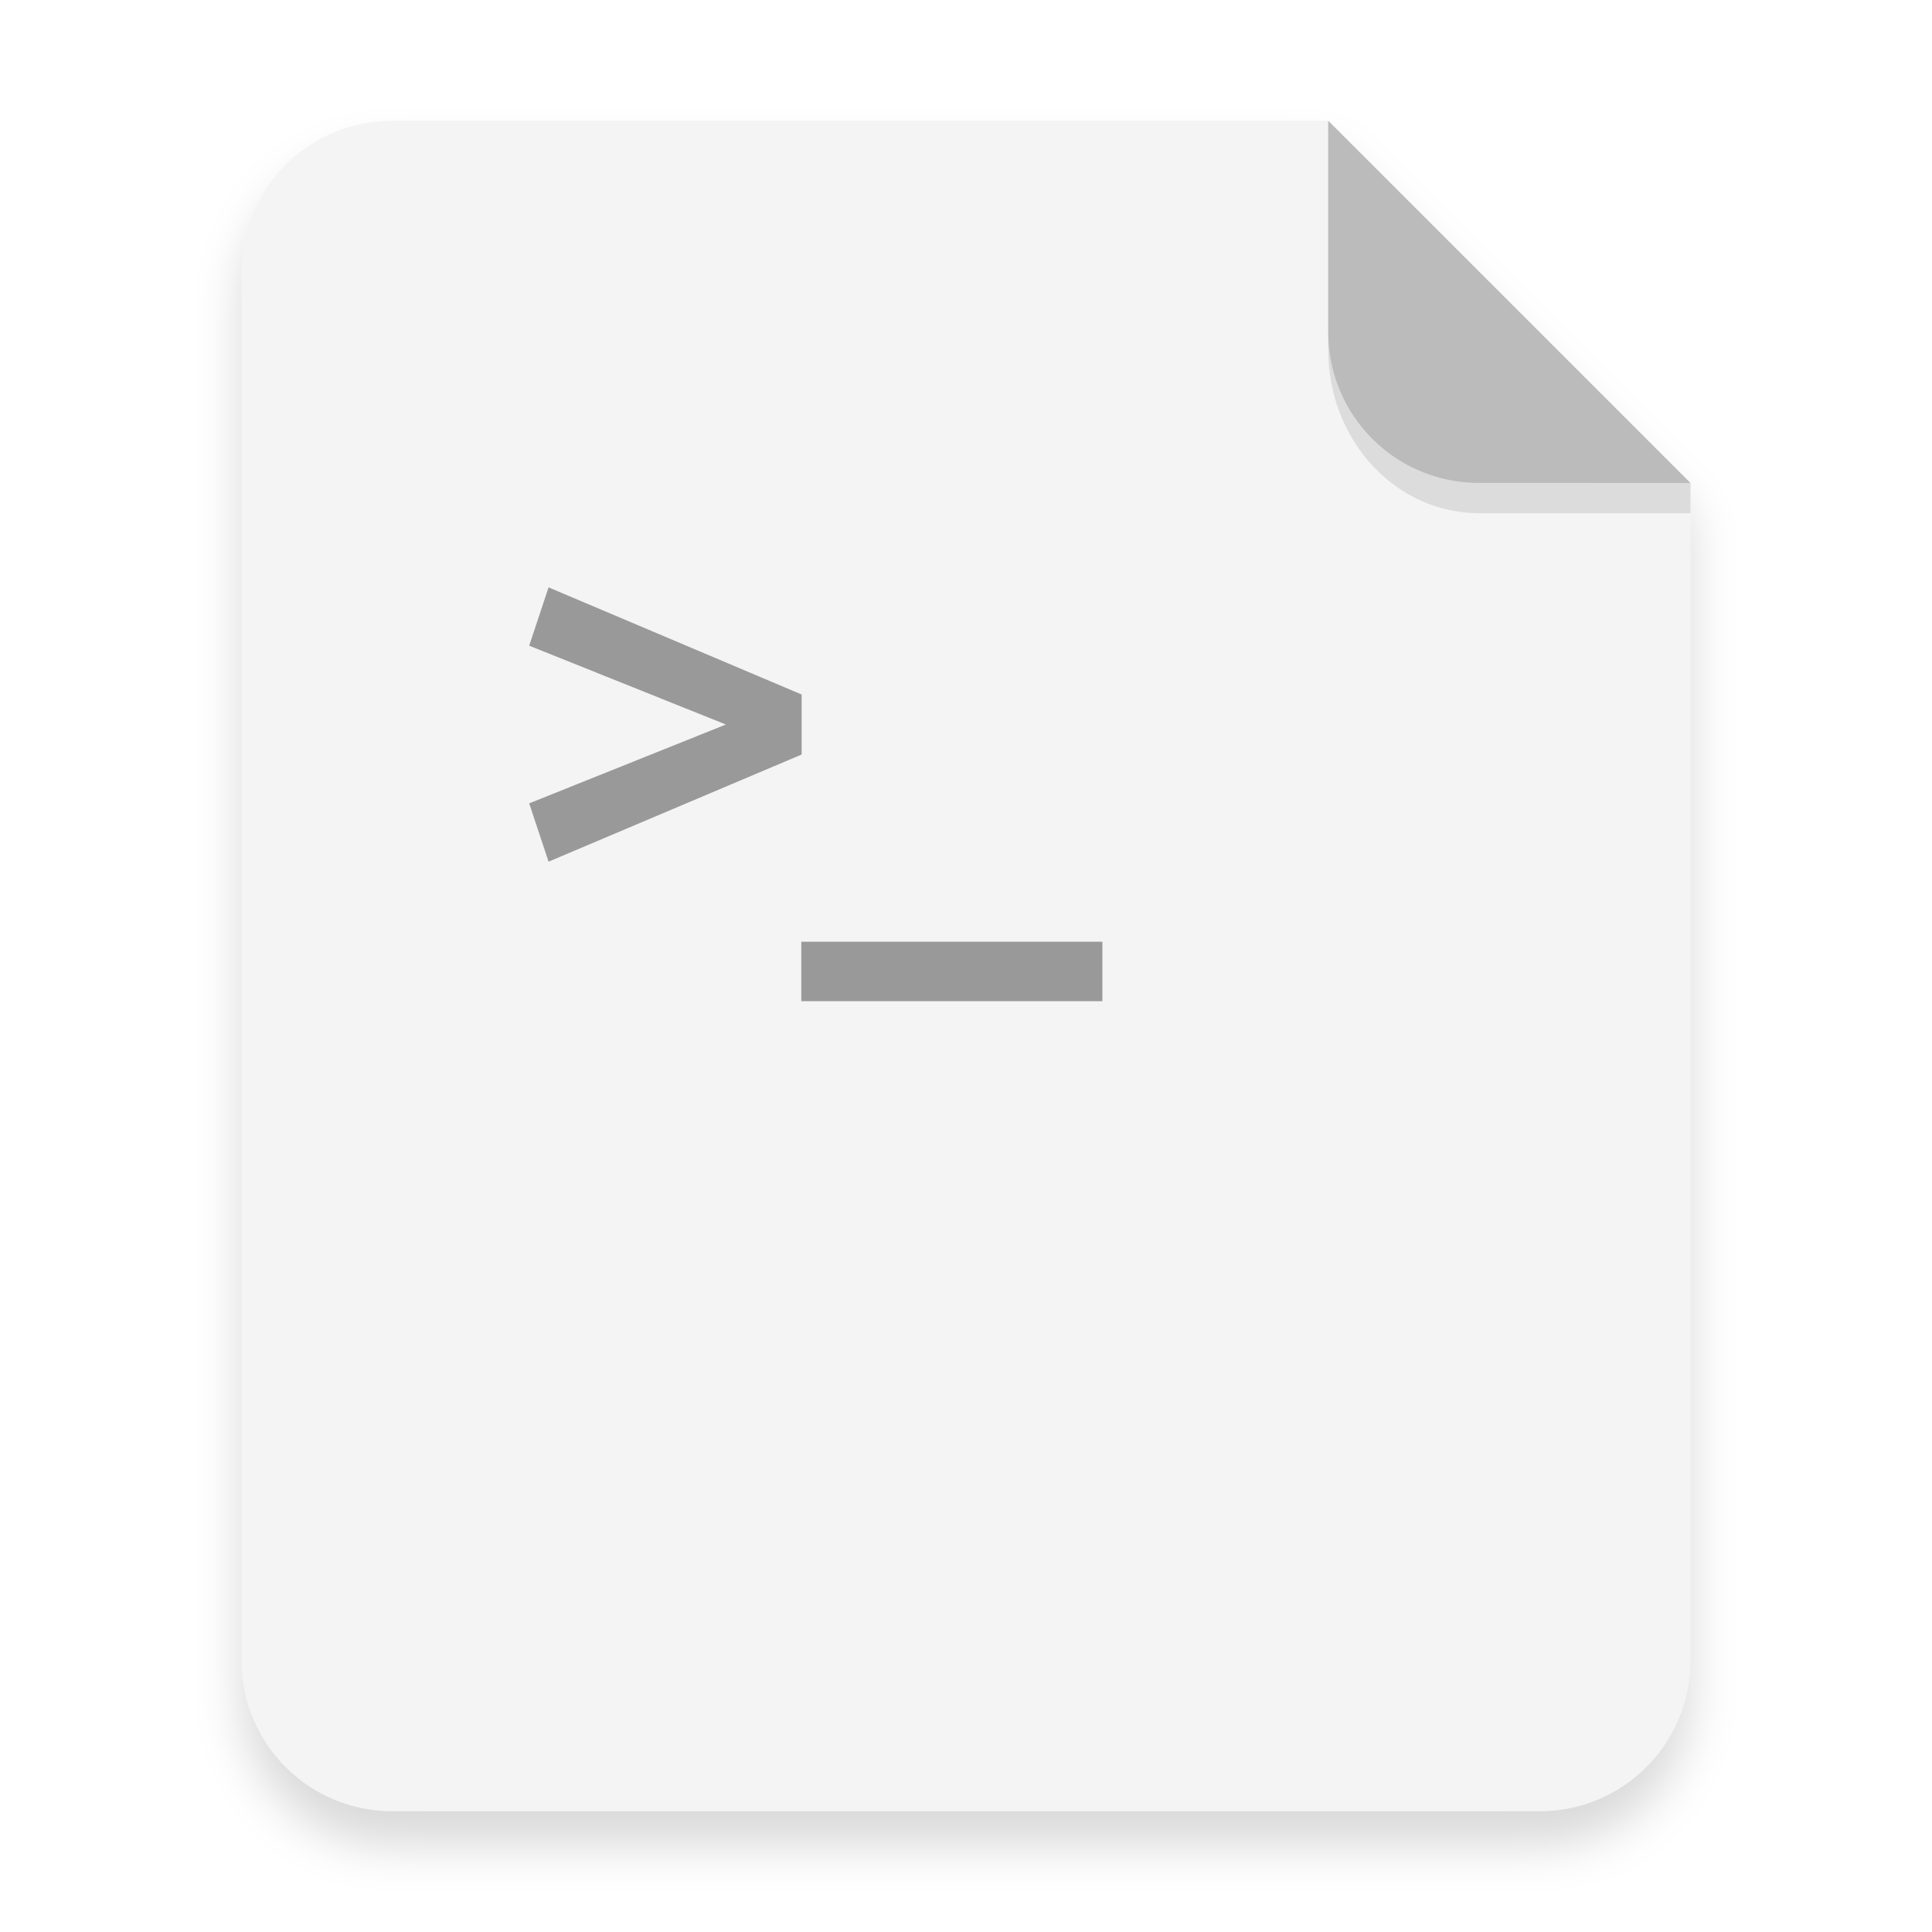
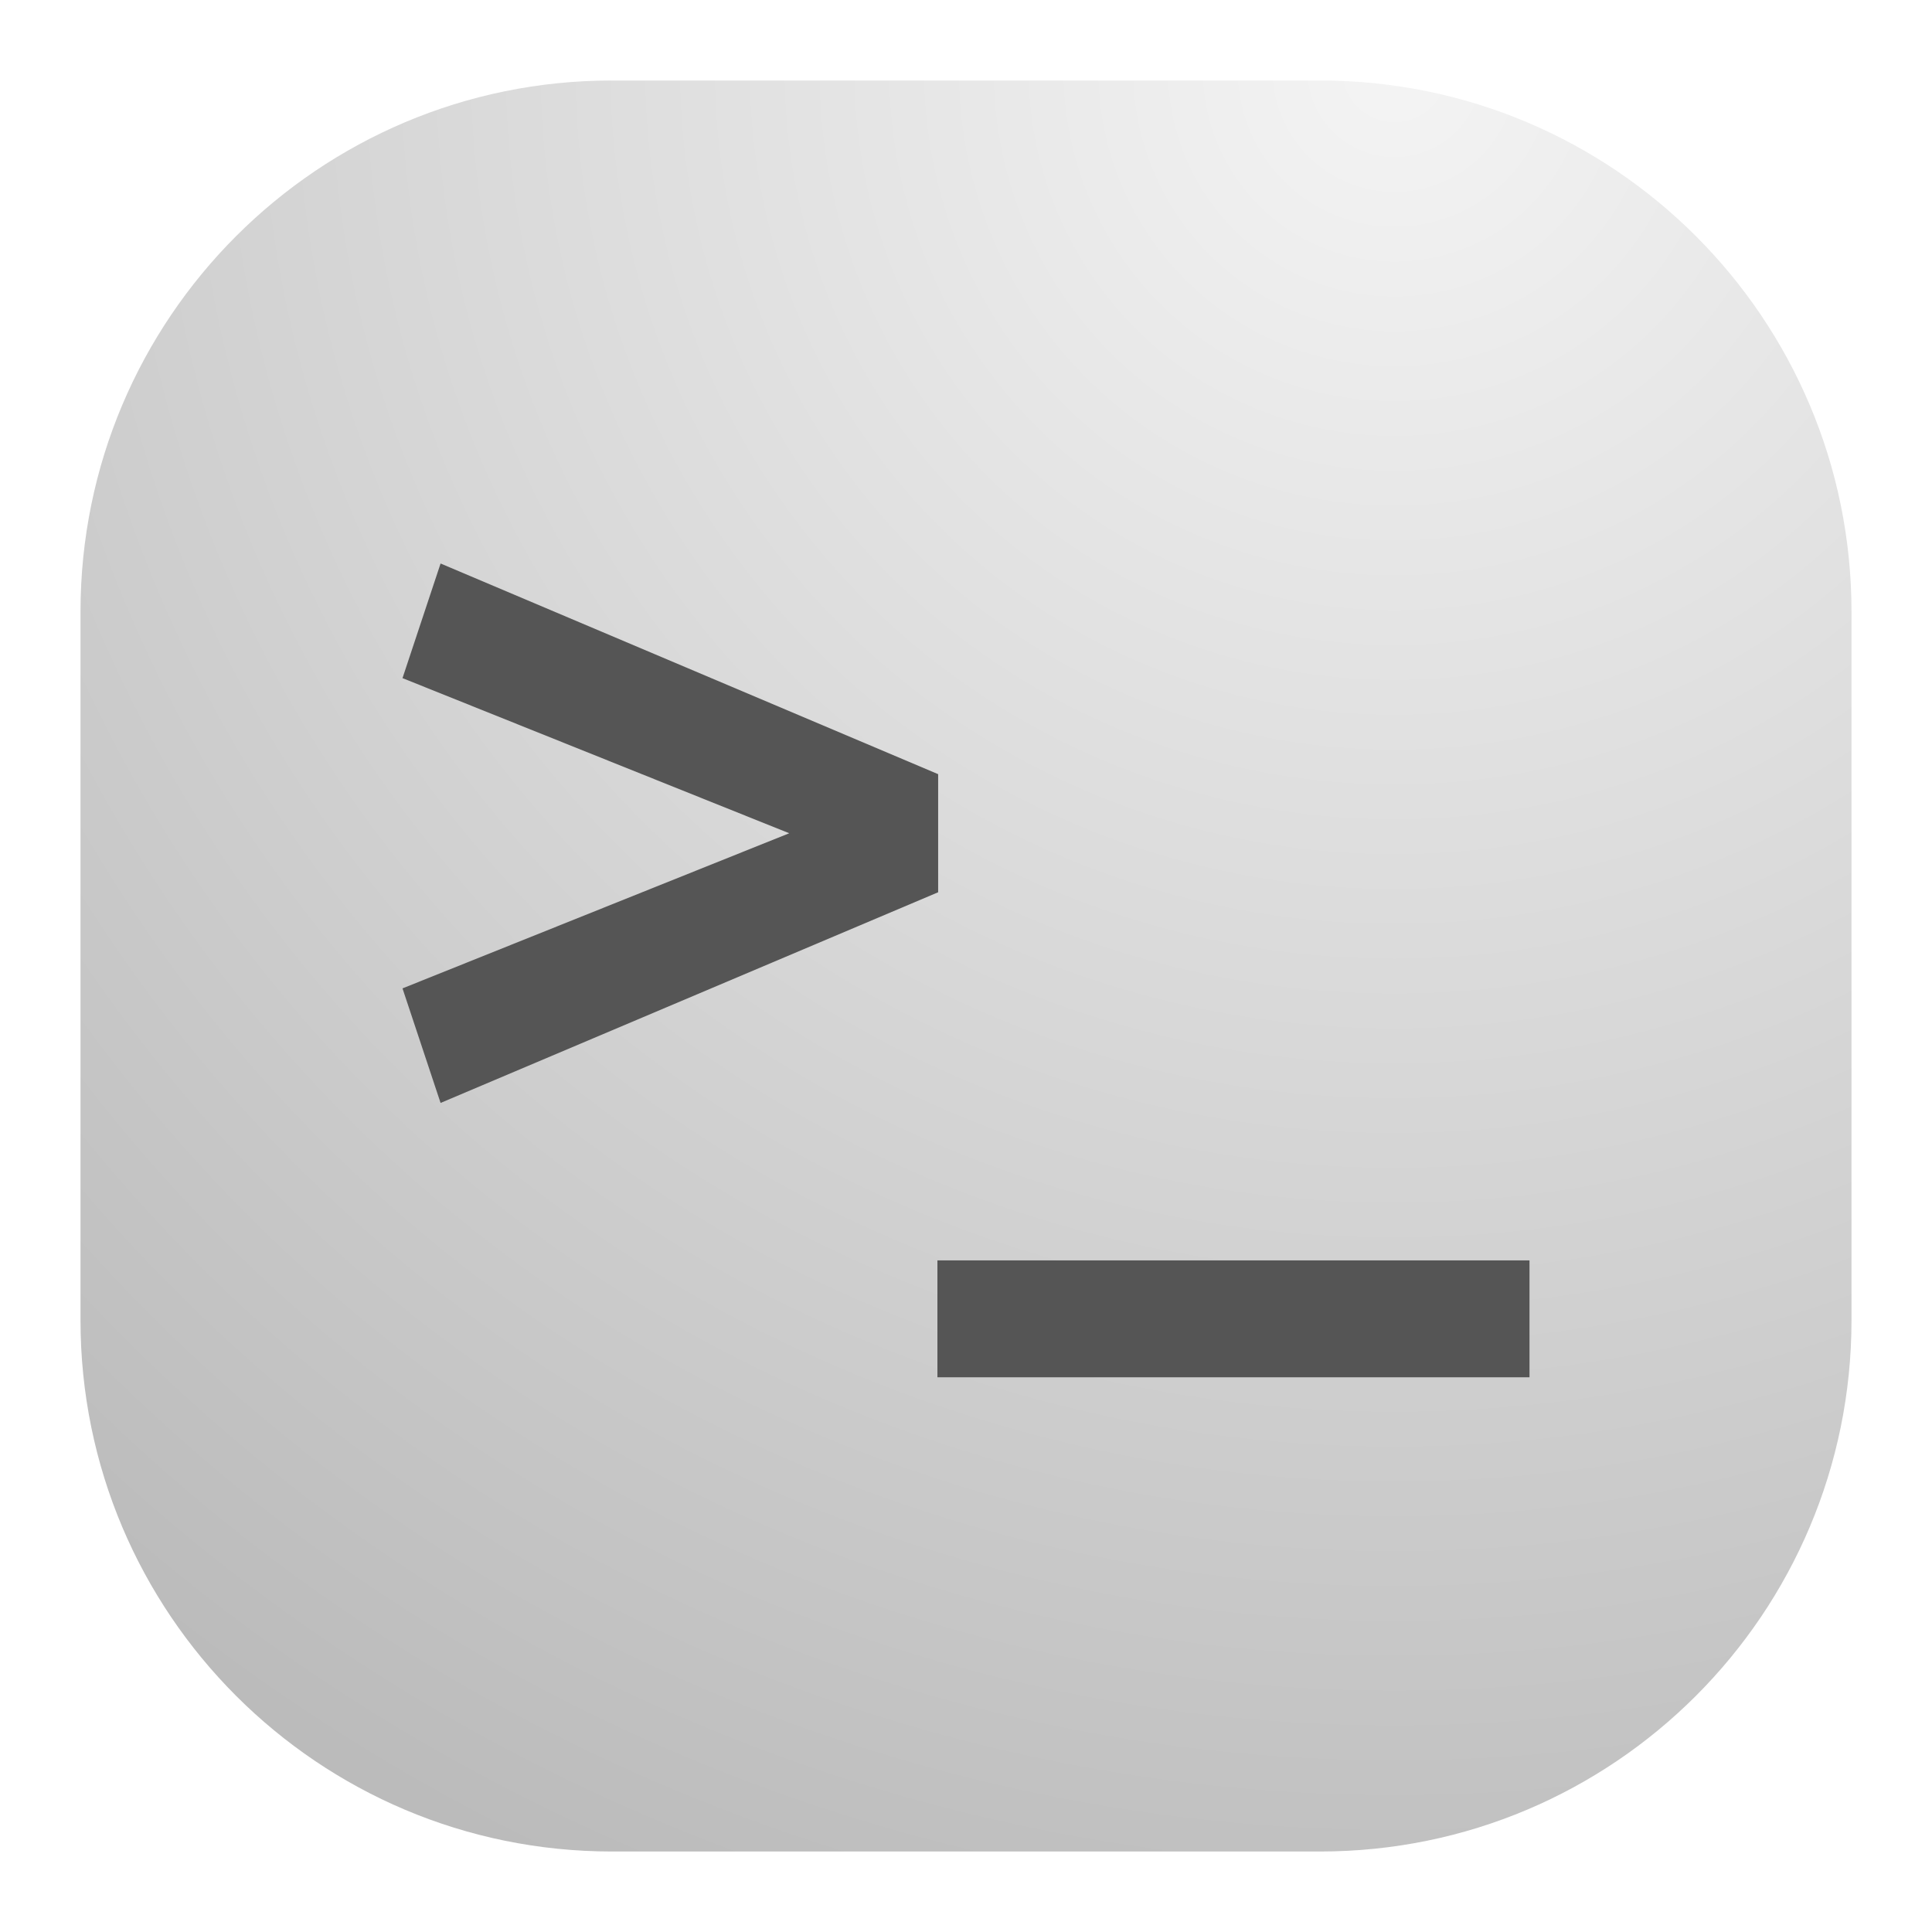
- <svg xmlns="http://www.w3.org/2000/svg" width="64" height="64" version="1.1" viewBox="0 0 16.933 16.933">
+ <svg xmlns="http://www.w3.org/2000/svg" width="24" height="24" viewBox="0 0 24 24" fill="none">
+   <rect x="1" y="1" width="22" height="22" rx="6.6" fill="url(#paint0_radial_3_1200)" />
+   <path d="M5.473 7L5 8.424L9.804 10.351L5 12.278L5.473 13.701L11.654 11.084V9.617L5.473 7ZM11.645 15.657V17.109H19V15.657H11.645Z" fill="#555555" />
  <defs>
-     <filter id="a" x="-.039" y="-.033" width="1.078" height="1.067" color-interpolation-filters="sRGB">
-       <feGaussianBlur stdDeviation="0.206" />
-     </filter>
+     <radialGradient id="paint0_radial_3_1200" cx="0" cy="0" r="1" gradientUnits="userSpaceOnUse" gradientTransform="translate(17.5 1) rotate(116.565) scale(24.5967)">
+       <stop stop-color="#F4F4F4" />
+       <stop offset="1" stop-color="#BBBBBB" />
+     </radialGradient>
  </defs>
-   <path d="m3.439 1.354c-0.733 0-1.323 0.59-1.323 1.323v12.171c0 0.733 0.59 1.323 1.323 1.323h10.054c0.733 0 1.323-0.59 1.323-1.323v-10.319l-3.175-3.175z" fill-rule="evenodd" filter="url(#a)" opacity=".15" stroke-width=".265" style="paint-order:stroke fill markers" />
-   <g fill-rule="evenodd">
-     <path transform="scale(.26458)" d="m13 4c-2.77 0-5 2.23-5 5v46c0 2.77 2.23 5 5 5h38c2.77 0 5-2.23 5-5v-39l-12-12h-31z" fill="#f4f4f4" style="paint-order:stroke fill markers" />
-     <path d="m14.816 4.233-3.175-3.175v1.852c0 0.733 0.59 1.323 1.323 1.323z" fill="#bbb" style="paint-order:stroke fill markers" />
-   </g>
-   <path d="m4.808 5.148-0.17 0.511 1.724 0.691-1.724 0.691 0.17 0.511 2.218-0.939v-0.526zm2.215 3.106v0.521h2.639v-0.521z" enable-background="new" fill="#999" />
-   <path d="m11.641 2.91v0.155c0 0.794 0.59 1.433 1.323 1.433h1.852l1.42e-4 -0.265-1.852 5e-5c-0.733 1.98e-5 -1.323-0.59-1.323-1.323z" fill-rule="evenodd" opacity=".1" stroke-width="1.041" style="paint-order:stroke fill markers" />
</svg>
